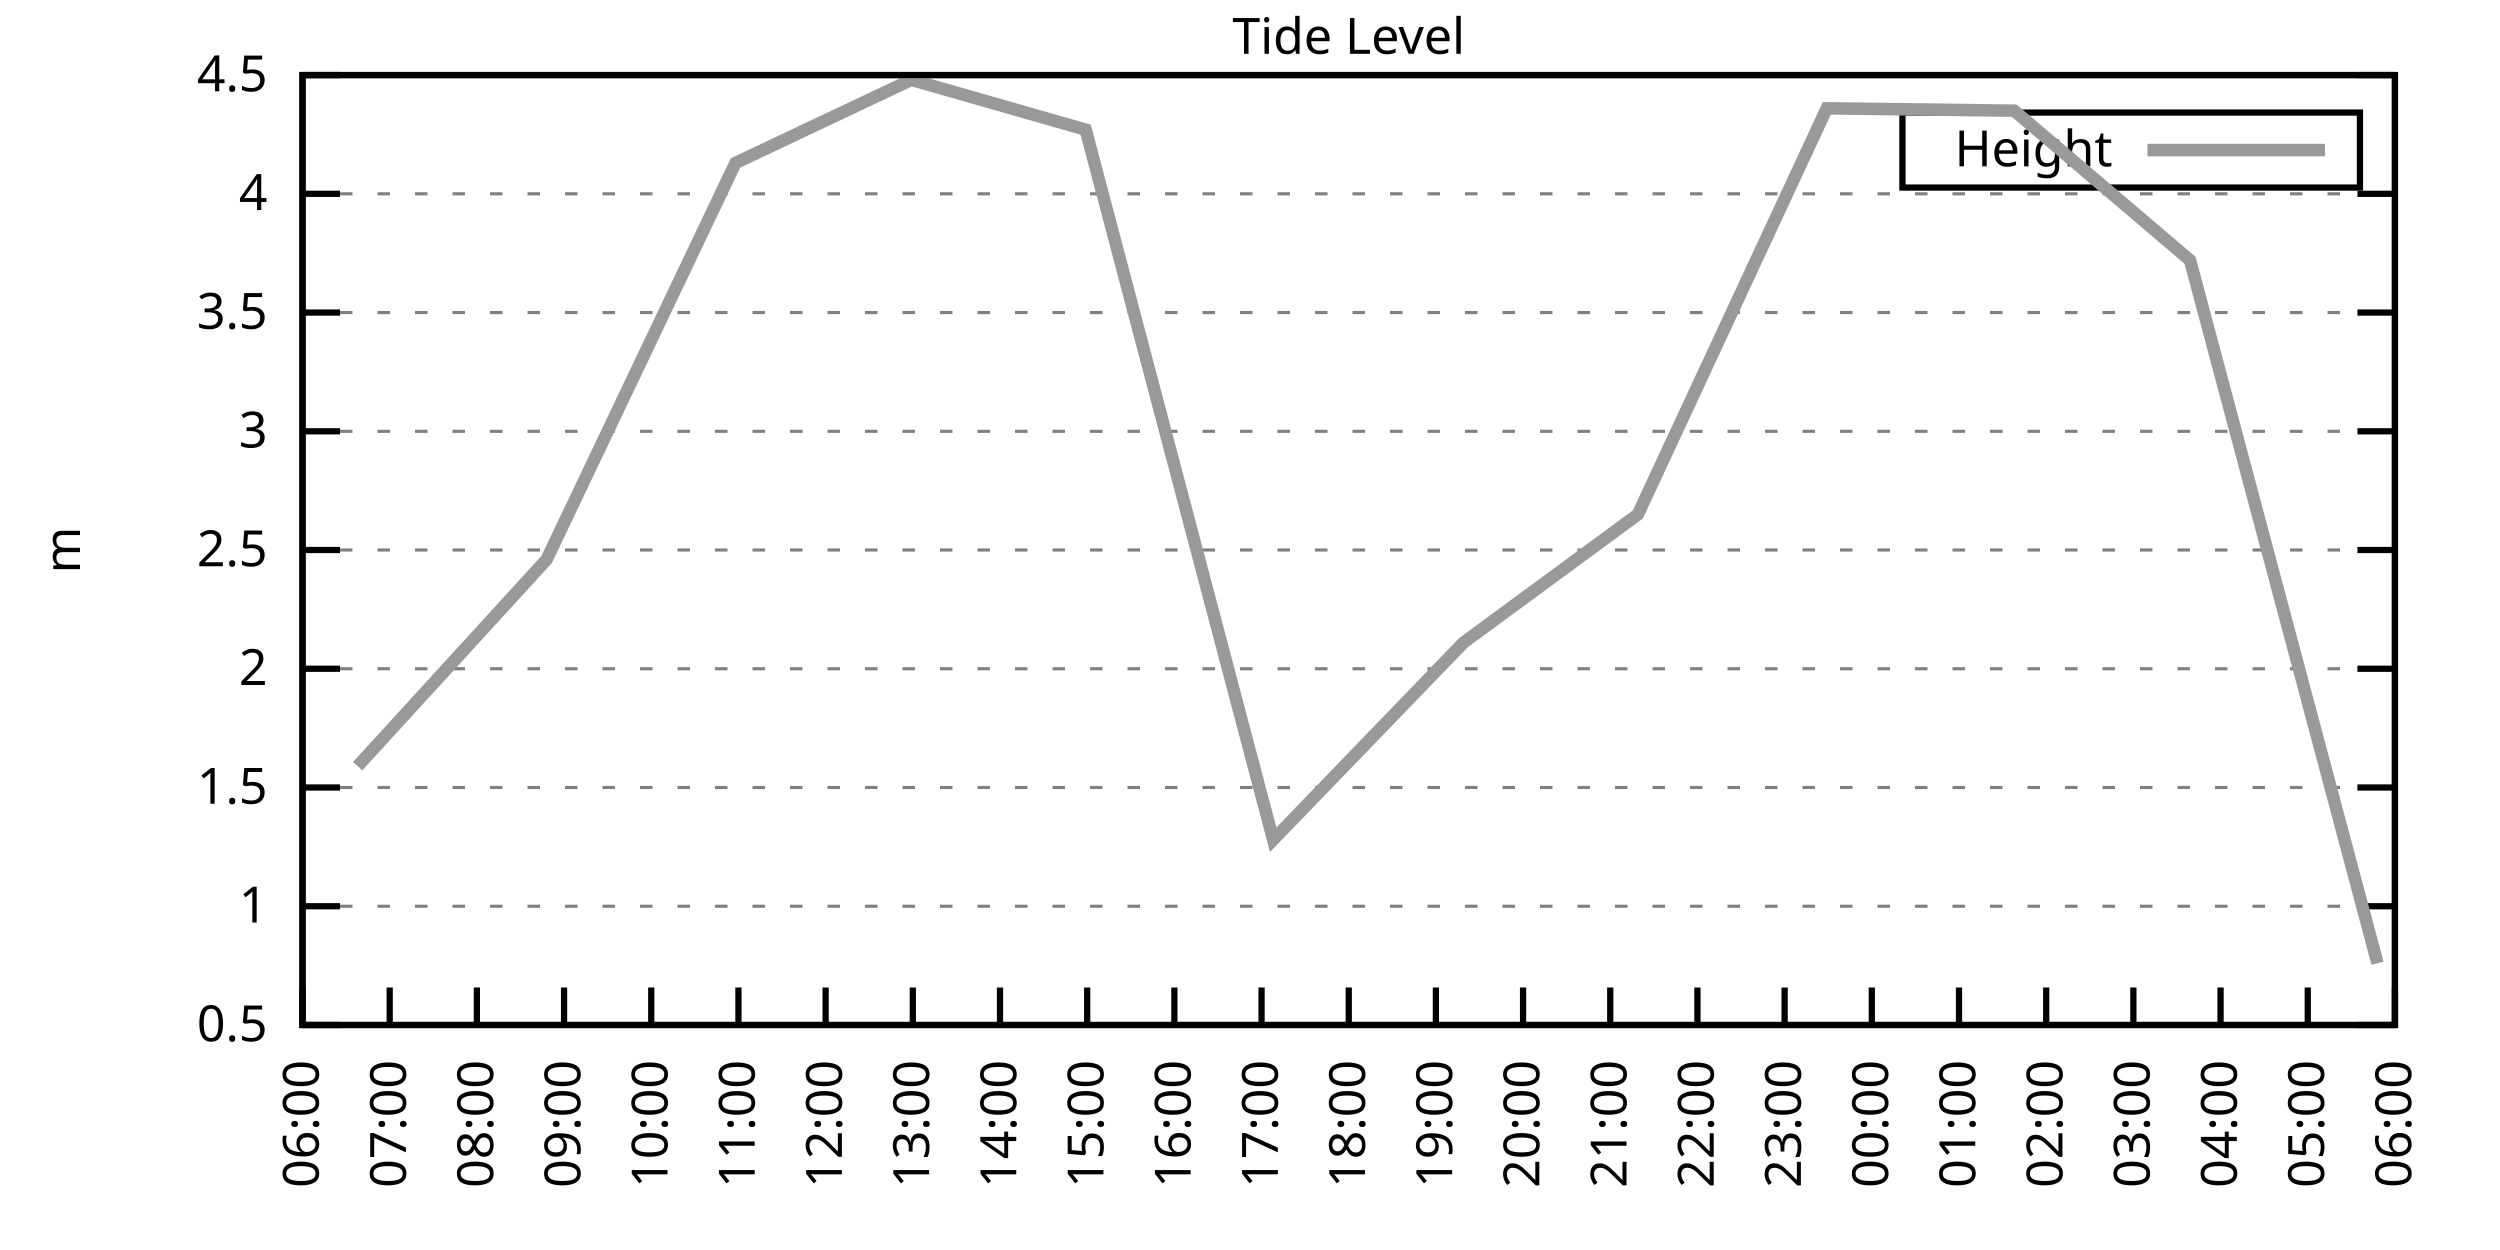
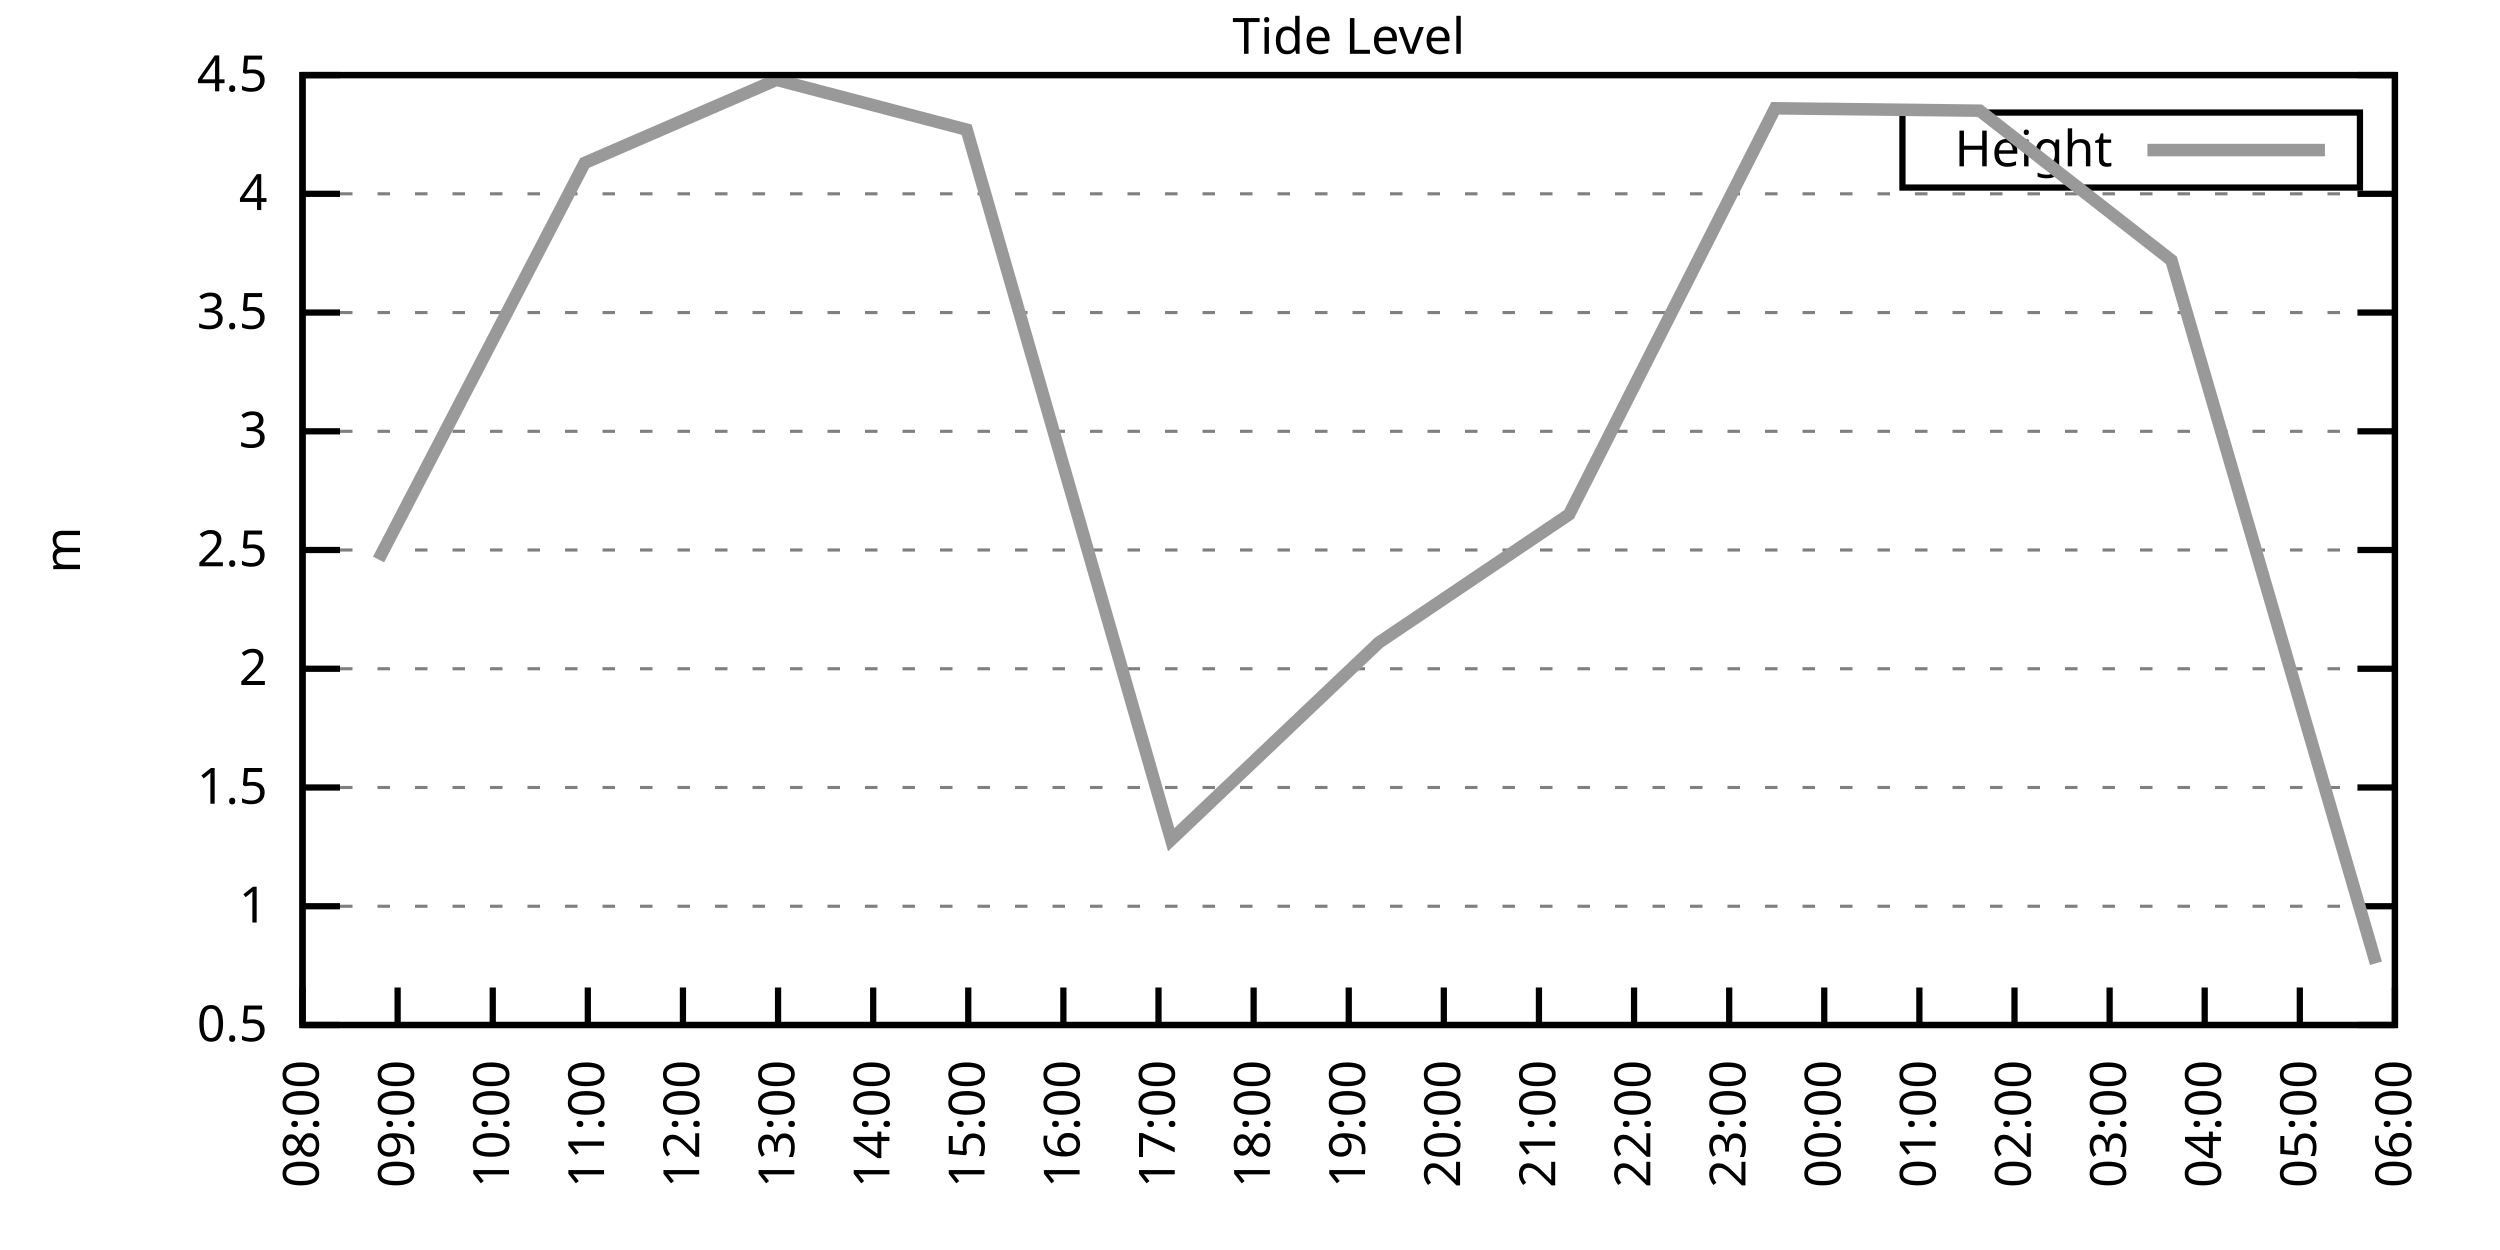
<svg xmlns="http://www.w3.org/2000/svg" xmlns:xlink="http://www.w3.org/1999/xlink" width="400" height="200" viewBox="0 0 400 200">
  <g id="gnuplot_canvas">
    <rect x="0" y="0" width="400" height="200" fill="none" />
    <defs>
      <circle id="gpDot" r="0.5" stroke-width="0.5" stroke="currentColor" />
      <path id="gpPt0" stroke-width="0.333" stroke="currentColor" d="M-1,0 h2 M0,-1 v2" />
      <path id="gpPt1" stroke-width="0.333" stroke="currentColor" d="M-1,-1 L1,1 M1,-1 L-1,1" />
      <path id="gpPt2" stroke-width="0.333" stroke="currentColor" d="M-1,0 L1,0 M0,-1 L0,1 M-1,-1 L1,1 M-1,1 L1,-1" />
      <rect id="gpPt3" stroke-width="0.333" stroke="currentColor" x="-1" y="-1" width="2" height="2" />
      <rect id="gpPt4" stroke-width="0.333" stroke="currentColor" fill="currentColor" x="-1" y="-1" width="2" height="2" />
      <circle id="gpPt5" stroke-width="0.333" stroke="currentColor" cx="0" cy="0" r="1" />
      <use xlink:href="#gpPt5" id="gpPt6" fill="currentColor" stroke="none" />
      <path id="gpPt7" stroke-width="0.333" stroke="currentColor" d="M0,-1.33 L-1.33,0.67 L1.33,0.67 z" />
      <use xlink:href="#gpPt7" id="gpPt8" fill="currentColor" stroke="none" />
      <use xlink:href="#gpPt7" id="gpPt9" stroke="currentColor" transform="rotate(180)" />
      <use xlink:href="#gpPt9" id="gpPt10" fill="currentColor" stroke="none" />
      <use xlink:href="#gpPt3" id="gpPt11" stroke="currentColor" transform="rotate(45)" />
      <use xlink:href="#gpPt11" id="gpPt12" fill="currentColor" stroke="none" />
      <path id="gpPt13" stroke-width="0.333" stroke="currentColor" d="M0,1.330 L1.265,0.411 L0.782,-1.067 L-0.782,-1.076 L-1.265,0.411 z" />
      <use xlink:href="#gpPt13" id="gpPt14" fill="currentColor" stroke="none" />
      <filter id="textbox" filterUnits="objectBoundingBox" x="0" y="0" height="1" width="1">
        <feFlood flood-color="white" flood-opacity="1" result="bgnd" />
        <feComposite in="SourceGraphic" in2="bgnd" operator="atop" />
      </filter>
      <filter id="greybox" filterUnits="objectBoundingBox" x="0" y="0" height="1" width="1">
        <feFlood flood-color="lightgrey" flood-opacity="1" result="grey" />
        <feComposite in="SourceGraphic" in2="grey" operator="atop" />
      </filter>
    </defs>
    <g fill="none" color="white" stroke="currentColor" stroke-width="1.00" stroke-linecap="butt" stroke-linejoin="miter">
</g>
    <g fill="none" color="black" stroke="currentColor" stroke-width="1.00" stroke-linecap="butt" stroke-linejoin="miter">
      <g stroke="none" shape-rendering="crispEdges">
        <polygon fill="rgb(255, 255, 255)" points="48.40,164.00 383.18,164.00 383.18,12.02 48.40,12.02 " />
      </g>
    </g>
    <g fill="none" color="black" stroke="currentColor" stroke-width="1.00" stroke-linecap="butt" stroke-linejoin="miter">
</g>
    <g fill="none" color="black" stroke="black" stroke-width="0.50" stroke-linecap="butt" stroke-linejoin="miter">
</g>
    <g fill="none" color="gray" stroke="currentColor" stroke-width="0.50" stroke-linecap="butt" stroke-linejoin="miter">
      <path stroke="gray" stroke-dasharray="2,4" class="gridline" d="M48.40,164.00 L383.19,164.00  " />
    </g>
    <g fill="none" color="gray" stroke="gray" stroke-width="1.00" stroke-linecap="butt" stroke-linejoin="miter">
</g>
    <g fill="none" color="black" stroke="currentColor" stroke-width="1.00" stroke-linecap="butt" stroke-linejoin="miter">
      <path stroke="black" d="M48.40,164.00 L54.40,164.00 M383.19,164.00 L377.19,164.00  " />
      <g transform="translate(42.80,166.60)" stroke="none" fill="black" font-family="Sans" font-size="8.00" text-anchor="end">
        <text>
          <tspan font-family="Sans"> 0.5</tspan>
        </text>
      </g>
    </g>
    <g fill="none" color="black" stroke="currentColor" stroke-width="1.00" stroke-linecap="butt" stroke-linejoin="miter">
</g>
    <g fill="none" color="black" stroke="black" stroke-width="0.50" stroke-linecap="butt" stroke-linejoin="miter">
</g>
    <g fill="none" color="gray" stroke="currentColor" stroke-width="0.50" stroke-linecap="butt" stroke-linejoin="miter">
      <path stroke="gray" stroke-dasharray="2,4" class="gridline" d="M48.40,145.00 L383.19,145.00  " />
    </g>
    <g fill="none" color="gray" stroke="gray" stroke-width="1.00" stroke-linecap="butt" stroke-linejoin="miter">
</g>
    <g fill="none" color="black" stroke="currentColor" stroke-width="1.00" stroke-linecap="butt" stroke-linejoin="miter">
      <path stroke="black" d="M48.40,145.00 L54.40,145.00 M383.19,145.00 L377.19,145.00  " />
      <g transform="translate(42.80,147.60)" stroke="none" fill="black" font-family="Sans" font-size="8.00" text-anchor="end">
        <text>
          <tspan font-family="Sans"> 1</tspan>
        </text>
      </g>
    </g>
    <g fill="none" color="black" stroke="currentColor" stroke-width="1.00" stroke-linecap="butt" stroke-linejoin="miter">
</g>
    <g fill="none" color="black" stroke="black" stroke-width="0.50" stroke-linecap="butt" stroke-linejoin="miter">
</g>
    <g fill="none" color="gray" stroke="currentColor" stroke-width="0.50" stroke-linecap="butt" stroke-linejoin="miter">
      <path stroke="gray" stroke-dasharray="2,4" class="gridline" d="M48.40,126.00 L383.19,126.00  " />
    </g>
    <g fill="none" color="gray" stroke="gray" stroke-width="1.00" stroke-linecap="butt" stroke-linejoin="miter">
</g>
    <g fill="none" color="black" stroke="currentColor" stroke-width="1.00" stroke-linecap="butt" stroke-linejoin="miter">
      <path stroke="black" d="M48.40,126.00 L54.40,126.00 M383.19,126.00 L377.19,126.00  " />
      <g transform="translate(42.80,128.60)" stroke="none" fill="black" font-family="Sans" font-size="8.00" text-anchor="end">
        <text>
          <tspan font-family="Sans"> 1.5</tspan>
        </text>
      </g>
    </g>
    <g fill="none" color="black" stroke="currentColor" stroke-width="1.00" stroke-linecap="butt" stroke-linejoin="miter">
</g>
    <g fill="none" color="black" stroke="black" stroke-width="0.50" stroke-linecap="butt" stroke-linejoin="miter">
</g>
    <g fill="none" color="gray" stroke="currentColor" stroke-width="0.50" stroke-linecap="butt" stroke-linejoin="miter">
      <path stroke="gray" stroke-dasharray="2,4" class="gridline" d="M48.40,107.00 L383.19,107.00  " />
    </g>
    <g fill="none" color="gray" stroke="gray" stroke-width="1.00" stroke-linecap="butt" stroke-linejoin="miter">
</g>
    <g fill="none" color="black" stroke="currentColor" stroke-width="1.00" stroke-linecap="butt" stroke-linejoin="miter">
      <path stroke="black" d="M48.40,107.00 L54.40,107.00 M383.19,107.00 L377.19,107.00  " />
      <g transform="translate(42.80,109.60)" stroke="none" fill="black" font-family="Sans" font-size="8.00" text-anchor="end">
        <text>
          <tspan font-family="Sans"> 2</tspan>
        </text>
      </g>
    </g>
    <g fill="none" color="black" stroke="currentColor" stroke-width="1.00" stroke-linecap="butt" stroke-linejoin="miter">
</g>
    <g fill="none" color="black" stroke="black" stroke-width="0.50" stroke-linecap="butt" stroke-linejoin="miter">
</g>
    <g fill="none" color="gray" stroke="currentColor" stroke-width="0.50" stroke-linecap="butt" stroke-linejoin="miter">
      <path stroke="gray" stroke-dasharray="2,4" class="gridline" d="M48.40,88.00 L383.19,88.00  " />
    </g>
    <g fill="none" color="gray" stroke="gray" stroke-width="1.00" stroke-linecap="butt" stroke-linejoin="miter">
</g>
    <g fill="none" color="black" stroke="currentColor" stroke-width="1.00" stroke-linecap="butt" stroke-linejoin="miter">
      <path stroke="black" d="M48.40,88.00 L54.40,88.00 M383.19,88.00 L377.19,88.00  " />
      <g transform="translate(42.80,90.60)" stroke="none" fill="black" font-family="Sans" font-size="8.00" text-anchor="end">
        <text>
          <tspan font-family="Sans"> 2.5</tspan>
        </text>
      </g>
    </g>
    <g fill="none" color="black" stroke="currentColor" stroke-width="1.00" stroke-linecap="butt" stroke-linejoin="miter">
</g>
    <g fill="none" color="black" stroke="black" stroke-width="0.50" stroke-linecap="butt" stroke-linejoin="miter">
</g>
    <g fill="none" color="gray" stroke="currentColor" stroke-width="0.50" stroke-linecap="butt" stroke-linejoin="miter">
      <path stroke="gray" stroke-dasharray="2,4" class="gridline" d="M48.40,69.01 L383.19,69.01  " />
    </g>
    <g fill="none" color="gray" stroke="gray" stroke-width="1.00" stroke-linecap="butt" stroke-linejoin="miter">
</g>
    <g fill="none" color="black" stroke="currentColor" stroke-width="1.00" stroke-linecap="butt" stroke-linejoin="miter">
      <path stroke="black" d="M48.40,69.01 L54.40,69.01 M383.19,69.01 L377.19,69.01  " />
      <g transform="translate(42.80,71.61)" stroke="none" fill="black" font-family="Sans" font-size="8.00" text-anchor="end">
        <text>
          <tspan font-family="Sans"> 3</tspan>
        </text>
      </g>
    </g>
    <g fill="none" color="black" stroke="currentColor" stroke-width="1.00" stroke-linecap="butt" stroke-linejoin="miter">
</g>
    <g fill="none" color="black" stroke="black" stroke-width="0.50" stroke-linecap="butt" stroke-linejoin="miter">
</g>
    <g fill="none" color="gray" stroke="currentColor" stroke-width="0.50" stroke-linecap="butt" stroke-linejoin="miter">
      <path stroke="gray" stroke-dasharray="2,4" class="gridline" d="M48.40,50.01 L383.19,50.01  " />
    </g>
    <g fill="none" color="gray" stroke="gray" stroke-width="1.00" stroke-linecap="butt" stroke-linejoin="miter">
</g>
    <g fill="none" color="black" stroke="currentColor" stroke-width="1.00" stroke-linecap="butt" stroke-linejoin="miter">
      <path stroke="black" d="M48.40,50.01 L54.40,50.01 M383.19,50.01 L377.19,50.01  " />
      <g transform="translate(42.80,52.61)" stroke="none" fill="black" font-family="Sans" font-size="8.00" text-anchor="end">
        <text>
          <tspan font-family="Sans"> 3.5</tspan>
        </text>
      </g>
    </g>
    <g fill="none" color="black" stroke="currentColor" stroke-width="1.00" stroke-linecap="butt" stroke-linejoin="miter">
</g>
    <g fill="none" color="black" stroke="black" stroke-width="0.50" stroke-linecap="butt" stroke-linejoin="miter">
</g>
    <g fill="none" color="gray" stroke="currentColor" stroke-width="0.50" stroke-linecap="butt" stroke-linejoin="miter">
      <path stroke="gray" stroke-dasharray="2,4" class="gridline" d="M48.40,31.01 L383.19,31.01  " />
    </g>
    <g fill="none" color="gray" stroke="gray" stroke-width="1.00" stroke-linecap="butt" stroke-linejoin="miter">
</g>
    <g fill="none" color="black" stroke="currentColor" stroke-width="1.00" stroke-linecap="butt" stroke-linejoin="miter">
      <path stroke="black" d="M48.40,31.01 L54.40,31.01 M383.19,31.01 L377.19,31.01  " />
      <g transform="translate(42.80,33.61)" stroke="none" fill="black" font-family="Sans" font-size="8.00" text-anchor="end">
        <text>
          <tspan font-family="Sans"> 4</tspan>
        </text>
      </g>
    </g>
    <g fill="none" color="black" stroke="currentColor" stroke-width="1.00" stroke-linecap="butt" stroke-linejoin="miter">
</g>
    <g fill="none" color="black" stroke="black" stroke-width="0.50" stroke-linecap="butt" stroke-linejoin="miter">
</g>
    <g fill="none" color="gray" stroke="currentColor" stroke-width="0.50" stroke-linecap="butt" stroke-linejoin="miter">
      <path stroke="gray" stroke-dasharray="2,4" class="gridline" d="M48.40,12.01 L383.19,12.01  " />
    </g>
    <g fill="none" color="gray" stroke="gray" stroke-width="1.00" stroke-linecap="butt" stroke-linejoin="miter">
</g>
    <g fill="none" color="black" stroke="currentColor" stroke-width="1.00" stroke-linecap="butt" stroke-linejoin="miter">
      <path stroke="black" d="M48.40,12.01 L54.40,12.01 M383.19,12.01 L377.19,12.01  " />
      <g transform="translate(42.80,14.61)" stroke="none" fill="black" font-family="Sans" font-size="8.00" text-anchor="end">
        <text>
          <tspan font-family="Sans"> 4.5</tspan>
        </text>
      </g>
    </g>
    <g fill="none" color="black" stroke="currentColor" stroke-width="1.00" stroke-linecap="butt" stroke-linejoin="miter">
      <path stroke="black" d="M48.40,164.00 L48.40,158.00  " />
      <g transform="translate(51.00,169.60) rotate(270.00)" stroke="none" fill="black" font-family="Sans" font-size="8.00" text-anchor="end">
        <text>
-           <tspan font-family="Sans">06:00</tspan>
-         </text>
-       </g>
-     </g>
-     <g fill="none" color="black" stroke="currentColor" stroke-width="1.00" stroke-linecap="butt" stroke-linejoin="miter">
-       <path stroke="black" d="M62.35,164.00 L62.35,158.00  " />
-       <g transform="translate(64.95,169.60) rotate(270.00)" stroke="none" fill="black" font-family="Sans" font-size="8.00" text-anchor="end">
-         <text>
-           <tspan font-family="Sans">07:00</tspan>
-         </text>
-       </g>
-     </g>
-     <g fill="none" color="black" stroke="currentColor" stroke-width="1.00" stroke-linecap="butt" stroke-linejoin="miter">
-       <path stroke="black" d="M76.30,164.00 L76.30,158.00  " />
-       <g transform="translate(78.90,169.60) rotate(270.00)" stroke="none" fill="black" font-family="Sans" font-size="8.00" text-anchor="end">
-         <text>
          <tspan font-family="Sans">08:00</tspan>
        </text>
      </g>
    </g>
    <g fill="none" color="black" stroke="currentColor" stroke-width="1.00" stroke-linecap="butt" stroke-linejoin="miter">
-       <path stroke="black" d="M90.25,164.00 L90.25,158.00  " />
-       <g transform="translate(92.85,169.60) rotate(270.00)" stroke="none" fill="black" font-family="Sans" font-size="8.00" text-anchor="end">
+       <path stroke="black" d="M63.62,164.00 L63.62,158.00  " />
+       <g transform="translate(66.22,169.60) rotate(270.00)" stroke="none" fill="black" font-family="Sans" font-size="8.00" text-anchor="end">
        <text>
          <tspan font-family="Sans">09:00</tspan>
        </text>
      </g>
    </g>
    <g fill="none" color="black" stroke="currentColor" stroke-width="1.00" stroke-linecap="butt" stroke-linejoin="miter">
-       <path stroke="black" d="M104.20,164.00 L104.20,158.00  " />
-       <g transform="translate(106.80,169.60) rotate(270.00)" stroke="none" fill="black" font-family="Sans" font-size="8.00" text-anchor="end">
+       <path stroke="black" d="M78.84,164.00 L78.84,158.00  " />
+       <g transform="translate(81.44,169.60) rotate(270.00)" stroke="none" fill="black" font-family="Sans" font-size="8.00" text-anchor="end">
        <text>
          <tspan font-family="Sans">10:00</tspan>
        </text>
      </g>
    </g>
    <g fill="none" color="black" stroke="currentColor" stroke-width="1.00" stroke-linecap="butt" stroke-linejoin="miter">
-       <path stroke="black" d="M118.15,164.00 L118.15,158.00  " />
-       <g transform="translate(120.75,169.60) rotate(270.00)" stroke="none" fill="black" font-family="Sans" font-size="8.00" text-anchor="end">
+       <path stroke="black" d="M94.05,164.00 L94.05,158.00  " />
+       <g transform="translate(96.65,169.60) rotate(270.00)" stroke="none" fill="black" font-family="Sans" font-size="8.00" text-anchor="end">
        <text>
          <tspan font-family="Sans">11:00</tspan>
        </text>
      </g>
    </g>
    <g fill="none" color="black" stroke="currentColor" stroke-width="1.00" stroke-linecap="butt" stroke-linejoin="miter">
-       <path stroke="black" d="M132.10,164.00 L132.10,158.00  " />
-       <g transform="translate(134.70,169.60) rotate(270.00)" stroke="none" fill="black" font-family="Sans" font-size="8.00" text-anchor="end">
+       <path stroke="black" d="M109.27,164.00 L109.27,158.00  " />
+       <g transform="translate(111.87,169.60) rotate(270.00)" stroke="none" fill="black" font-family="Sans" font-size="8.00" text-anchor="end">
        <text>
          <tspan font-family="Sans">12:00</tspan>
        </text>
      </g>
    </g>
    <g fill="none" color="black" stroke="currentColor" stroke-width="1.00" stroke-linecap="butt" stroke-linejoin="miter">
-       <path stroke="black" d="M146.05,164.00 L146.05,158.00  " />
-       <g transform="translate(148.65,169.60) rotate(270.00)" stroke="none" fill="black" font-family="Sans" font-size="8.00" text-anchor="end">
+       <path stroke="black" d="M124.49,164.00 L124.49,158.00  " />
+       <g transform="translate(127.09,169.60) rotate(270.00)" stroke="none" fill="black" font-family="Sans" font-size="8.00" text-anchor="end">
        <text>
          <tspan font-family="Sans">13:00</tspan>
        </text>
      </g>
    </g>
    <g fill="none" color="black" stroke="currentColor" stroke-width="1.00" stroke-linecap="butt" stroke-linejoin="miter">
-       <path stroke="black" d="M160.00,164.00 L160.00,158.00  " />
-       <g transform="translate(162.60,169.60) rotate(270.00)" stroke="none" fill="black" font-family="Sans" font-size="8.00" text-anchor="end">
+       <path stroke="black" d="M139.71,164.00 L139.71,158.00  " />
+       <g transform="translate(142.31,169.60) rotate(270.00)" stroke="none" fill="black" font-family="Sans" font-size="8.00" text-anchor="end">
        <text>
          <tspan font-family="Sans">14:00</tspan>
        </text>
      </g>
    </g>
    <g fill="none" color="black" stroke="currentColor" stroke-width="1.00" stroke-linecap="butt" stroke-linejoin="miter">
-       <path stroke="black" d="M173.95,164.00 L173.95,158.00  " />
-       <g transform="translate(176.55,169.60) rotate(270.00)" stroke="none" fill="black" font-family="Sans" font-size="8.00" text-anchor="end">
+       <path stroke="black" d="M154.92,164.00 L154.92,158.00  " />
+       <g transform="translate(157.52,169.60) rotate(270.00)" stroke="none" fill="black" font-family="Sans" font-size="8.00" text-anchor="end">
        <text>
          <tspan font-family="Sans">15:00</tspan>
        </text>
      </g>
    </g>
    <g fill="none" color="black" stroke="currentColor" stroke-width="1.00" stroke-linecap="butt" stroke-linejoin="miter">
-       <path stroke="black" d="M187.90,164.00 L187.90,158.00  " />
-       <g transform="translate(190.50,169.60) rotate(270.00)" stroke="none" fill="black" font-family="Sans" font-size="8.00" text-anchor="end">
+       <path stroke="black" d="M170.14,164.00 L170.14,158.00  " />
+       <g transform="translate(172.74,169.60) rotate(270.00)" stroke="none" fill="black" font-family="Sans" font-size="8.00" text-anchor="end">
        <text>
          <tspan font-family="Sans">16:00</tspan>
        </text>
      </g>
    </g>
    <g fill="none" color="black" stroke="currentColor" stroke-width="1.00" stroke-linecap="butt" stroke-linejoin="miter">
-       <path stroke="black" d="M201.85,164.00 L201.85,158.00  " />
-       <g transform="translate(204.45,169.60) rotate(270.00)" stroke="none" fill="black" font-family="Sans" font-size="8.00" text-anchor="end">
+       <path stroke="black" d="M185.36,164.00 L185.36,158.00  " />
+       <g transform="translate(187.96,169.60) rotate(270.00)" stroke="none" fill="black" font-family="Sans" font-size="8.00" text-anchor="end">
        <text>
          <tspan font-family="Sans">17:00</tspan>
+         </text>
+       </g>
+     </g>
+     <g fill="none" color="black" stroke="currentColor" stroke-width="1.00" stroke-linecap="butt" stroke-linejoin="miter">
+       <path stroke="black" d="M200.58,164.00 L200.58,158.00  " />
+       <g transform="translate(203.18,169.60) rotate(270.00)" stroke="none" fill="black" font-family="Sans" font-size="8.00" text-anchor="end">
+         <text>
+           <tspan font-family="Sans">18:00</tspan>
        </text>
      </g>
    </g>
    <g fill="none" color="black" stroke="currentColor" stroke-width="1.00" stroke-linecap="butt" stroke-linejoin="miter">
      <path stroke="black" d="M215.80,164.00 L215.80,158.00  " />
      <g transform="translate(218.40,169.60) rotate(270.00)" stroke="none" fill="black" font-family="Sans" font-size="8.00" text-anchor="end">
        <text>
-           <tspan font-family="Sans">18:00</tspan>
-         </text>
-       </g>
-     </g>
-     <g fill="none" color="black" stroke="currentColor" stroke-width="1.00" stroke-linecap="butt" stroke-linejoin="miter">
-       <path stroke="black" d="M229.74,164.00 L229.74,158.00  " />
-       <g transform="translate(232.34,169.60) rotate(270.00)" stroke="none" fill="black" font-family="Sans" font-size="8.00" text-anchor="end">
-         <text>
          <tspan font-family="Sans">19:00</tspan>
        </text>
      </g>
    </g>
    <g fill="none" color="black" stroke="currentColor" stroke-width="1.00" stroke-linecap="butt" stroke-linejoin="miter">
-       <path stroke="black" d="M243.69,164.00 L243.69,158.00  " />
-       <g transform="translate(246.29,169.60) rotate(270.00)" stroke="none" fill="black" font-family="Sans" font-size="8.00" text-anchor="end">
+       <path stroke="black" d="M231.01,164.00 L231.01,158.00  " />
+       <g transform="translate(233.61,169.60) rotate(270.00)" stroke="none" fill="black" font-family="Sans" font-size="8.00" text-anchor="end">
        <text>
          <tspan font-family="Sans">20:00</tspan>
        </text>
      </g>
    </g>
    <g fill="none" color="black" stroke="currentColor" stroke-width="1.00" stroke-linecap="butt" stroke-linejoin="miter">
-       <path stroke="black" d="M257.64,164.00 L257.64,158.00  " />
-       <g transform="translate(260.24,169.60) rotate(270.00)" stroke="none" fill="black" font-family="Sans" font-size="8.00" text-anchor="end">
+       <path stroke="black" d="M246.23,164.00 L246.23,158.00  " />
+       <g transform="translate(248.83,169.60) rotate(270.00)" stroke="none" fill="black" font-family="Sans" font-size="8.00" text-anchor="end">
        <text>
          <tspan font-family="Sans">21:00</tspan>
        </text>
      </g>
    </g>
    <g fill="none" color="black" stroke="currentColor" stroke-width="1.00" stroke-linecap="butt" stroke-linejoin="miter">
-       <path stroke="black" d="M271.59,164.00 L271.59,158.00  " />
-       <g transform="translate(274.19,169.60) rotate(270.00)" stroke="none" fill="black" font-family="Sans" font-size="8.00" text-anchor="end">
+       <path stroke="black" d="M261.45,164.00 L261.45,158.00  " />
+       <g transform="translate(264.05,169.60) rotate(270.00)" stroke="none" fill="black" font-family="Sans" font-size="8.00" text-anchor="end">
        <text>
          <tspan font-family="Sans">22:00</tspan>
        </text>
      </g>
    </g>
    <g fill="none" color="black" stroke="currentColor" stroke-width="1.00" stroke-linecap="butt" stroke-linejoin="miter">
-       <path stroke="black" d="M285.54,164.00 L285.54,158.00  " />
-       <g transform="translate(288.14,169.60) rotate(270.00)" stroke="none" fill="black" font-family="Sans" font-size="8.00" text-anchor="end">
+       <path stroke="black" d="M276.67,164.00 L276.67,158.00  " />
+       <g transform="translate(279.27,169.60) rotate(270.00)" stroke="none" fill="black" font-family="Sans" font-size="8.00" text-anchor="end">
        <text>
          <tspan font-family="Sans">23:00</tspan>
        </text>
      </g>
    </g>
    <g fill="none" color="black" stroke="currentColor" stroke-width="1.00" stroke-linecap="butt" stroke-linejoin="miter">
-       <path stroke="black" d="M299.49,164.00 L299.49,158.00  " />
-       <g transform="translate(302.09,169.60) rotate(270.00)" stroke="none" fill="black" font-family="Sans" font-size="8.00" text-anchor="end">
+       <path stroke="black" d="M291.88,164.00 L291.88,158.00  " />
+       <g transform="translate(294.48,169.60) rotate(270.00)" stroke="none" fill="black" font-family="Sans" font-size="8.00" text-anchor="end">
        <text>
          <tspan font-family="Sans">00:00</tspan>
        </text>
      </g>
    </g>
    <g fill="none" color="black" stroke="currentColor" stroke-width="1.00" stroke-linecap="butt" stroke-linejoin="miter">
-       <path stroke="black" d="M313.44,164.00 L313.44,158.00  " />
-       <g transform="translate(316.04,169.60) rotate(270.00)" stroke="none" fill="black" font-family="Sans" font-size="8.00" text-anchor="end">
+       <path stroke="black" d="M307.10,164.00 L307.10,158.00  " />
+       <g transform="translate(309.70,169.60) rotate(270.00)" stroke="none" fill="black" font-family="Sans" font-size="8.00" text-anchor="end">
        <text>
          <tspan font-family="Sans">01:00</tspan>
        </text>
      </g>
    </g>
    <g fill="none" color="black" stroke="currentColor" stroke-width="1.00" stroke-linecap="butt" stroke-linejoin="miter">
-       <path stroke="black" d="M327.39,164.00 L327.39,158.00  " />
-       <g transform="translate(329.99,169.60) rotate(270.00)" stroke="none" fill="black" font-family="Sans" font-size="8.00" text-anchor="end">
+       <path stroke="black" d="M322.32,164.00 L322.32,158.00  " />
+       <g transform="translate(324.92,169.60) rotate(270.00)" stroke="none" fill="black" font-family="Sans" font-size="8.00" text-anchor="end">
        <text>
          <tspan font-family="Sans">02:00</tspan>
        </text>
      </g>
    </g>
    <g fill="none" color="black" stroke="currentColor" stroke-width="1.00" stroke-linecap="butt" stroke-linejoin="miter">
-       <path stroke="black" d="M341.34,164.00 L341.34,158.00  " />
-       <g transform="translate(343.94,169.60) rotate(270.00)" stroke="none" fill="black" font-family="Sans" font-size="8.00" text-anchor="end">
+       <path stroke="black" d="M337.54,164.00 L337.54,158.00  " />
+       <g transform="translate(340.14,169.60) rotate(270.00)" stroke="none" fill="black" font-family="Sans" font-size="8.00" text-anchor="end">
        <text>
          <tspan font-family="Sans">03:00</tspan>
        </text>
      </g>
    </g>
    <g fill="none" color="black" stroke="currentColor" stroke-width="1.00" stroke-linecap="butt" stroke-linejoin="miter">
-       <path stroke="black" d="M355.29,164.00 L355.29,158.00  " />
-       <g transform="translate(357.89,169.60) rotate(270.00)" stroke="none" fill="black" font-family="Sans" font-size="8.00" text-anchor="end">
+       <path stroke="black" d="M352.75,164.00 L352.75,158.00  " />
+       <g transform="translate(355.35,169.60) rotate(270.00)" stroke="none" fill="black" font-family="Sans" font-size="8.00" text-anchor="end">
        <text>
          <tspan font-family="Sans">04:00</tspan>
        </text>
      </g>
    </g>
    <g fill="none" color="black" stroke="currentColor" stroke-width="1.00" stroke-linecap="butt" stroke-linejoin="miter">
-       <path stroke="black" d="M369.24,164.00 L369.24,158.00  " />
-       <g transform="translate(371.84,169.60) rotate(270.00)" stroke="none" fill="black" font-family="Sans" font-size="8.00" text-anchor="end">
+       <path stroke="black" d="M367.97,164.00 L367.97,158.00  " />
+       <g transform="translate(370.57,169.60) rotate(270.00)" stroke="none" fill="black" font-family="Sans" font-size="8.00" text-anchor="end">
        <text>
          <tspan font-family="Sans">05:00</tspan>
        </text>
      </g>
    </g>
    <g fill="none" color="black" stroke="currentColor" stroke-width="1.00" stroke-linecap="butt" stroke-linejoin="miter">
      <path stroke="black" d="M383.19,164.00 L383.19,158.00  " />
      <g transform="translate(385.79,169.60) rotate(270.00)" stroke="none" fill="black" font-family="Sans" font-size="8.00" text-anchor="end">
        <text>
          <tspan font-family="Sans">06:00</tspan>
        </text>
      </g>
    </g>
    <g fill="none" color="black" stroke="currentColor" stroke-width="1.00" stroke-linecap="butt" stroke-linejoin="miter">
</g>
    <g fill="none" color="black" stroke="currentColor" stroke-width="1.00" stroke-linecap="butt" stroke-linejoin="miter">
      <path stroke="black" d="M48.40,12.01 L48.40,164.00 L383.19,164.00 L383.19,12.01 L48.40,12.01 Z  " />
    </g>
    <g fill="none" color="black" stroke="currentColor" stroke-width="1.00" stroke-linecap="butt" stroke-linejoin="miter">
</g>
    <g fill="none" color="black" stroke="currentColor" stroke-width="1.00" stroke-linecap="butt" stroke-linejoin="miter">
      <path stroke="black" d="M304.39,30.01 L304.39,18.01 L377.59,18.01 L377.59,30.01 L304.39,30.01 Z  " />
    </g>
    <g id="Tide_level_plot_1">
      <g fill="none" color="white" stroke="black" stroke-width="2.00" stroke-linecap="butt" stroke-linejoin="miter">
</g>
      <g fill="none" color="black" stroke="currentColor" stroke-width="2.00" stroke-linecap="butt" stroke-linejoin="miter">
        <g transform="translate(337.99,26.61)" stroke="none" fill="black" font-family="Sans" font-size="8.00" text-anchor="end">
          <text>
            <tspan font-family="Sans">Height</tspan>
          </text>
        </g>
      </g>
      <g fill="none" color="black" stroke="currentColor" stroke-width="2.00" stroke-linecap="butt" stroke-linejoin="miter">
-         <path stroke="rgb(153, 153, 153)" d="M343.59,24.01 L371.99,24.01 M57.23,122.58 L87.46,89.52 L117.68,26.07 L145.81,12.77 L173.71,20.75 L203.71,134.36   L234.16,102.82 L262.06,82.31 L292.29,17.33 L322.28,17.71 L350.41,41.65 L380.40,154.12  " />
+         <path stroke="rgb(153, 153, 153)" d="M343.59,24.01 L371.99,24.01 M60.57,89.52 L93.55,26.07 L124.24,12.77 L154.67,20.75 L187.39,134.36 L220.61,102.82   L251.05,82.31 L284.02,17.33 L316.74,17.71 L347.43,41.65 L380.15,154.12  " />
      </g>
    </g>
    <g fill="none" color="black" stroke="currentColor" stroke-width="2.00" stroke-linecap="butt" stroke-linejoin="miter">
</g>
    <g fill="none" color="black" stroke="black" stroke-width="1.00" stroke-linecap="butt" stroke-linejoin="miter">
</g>
    <g fill="none" color="black" stroke="currentColor" stroke-width="1.00" stroke-linecap="butt" stroke-linejoin="miter">
      <path stroke="black" d="M48.40,12.01 L48.40,164.00 L383.19,164.00 L383.19,12.01 L48.40,12.01 Z  " />
      <g transform="translate(12.80,88.01) rotate(270.00)" stroke="none" fill="black" font-family="Sans" font-size="8.00" text-anchor="middle">
        <text>
          <tspan font-family="Sans">m</tspan>
        </text>
      </g>
    </g>
    <g fill="none" color="black" stroke="currentColor" stroke-width="1.00" stroke-linecap="butt" stroke-linejoin="miter">
</g>
    <g fill="none" color="black" stroke="currentColor" stroke-width="1.00" stroke-linecap="butt" stroke-linejoin="miter">
      <g transform="translate(215.79,8.61)" stroke="none" fill="black" font-family="Sans" font-size="8.00" text-anchor="middle">
        <text>
          <tspan font-family="Sans">Tide Level</tspan>
        </text>
      </g>
    </g>
    <g fill="none" color="black" stroke="currentColor" stroke-width="1.00" stroke-linecap="butt" stroke-linejoin="miter">
</g>
  </g>
</svg>
